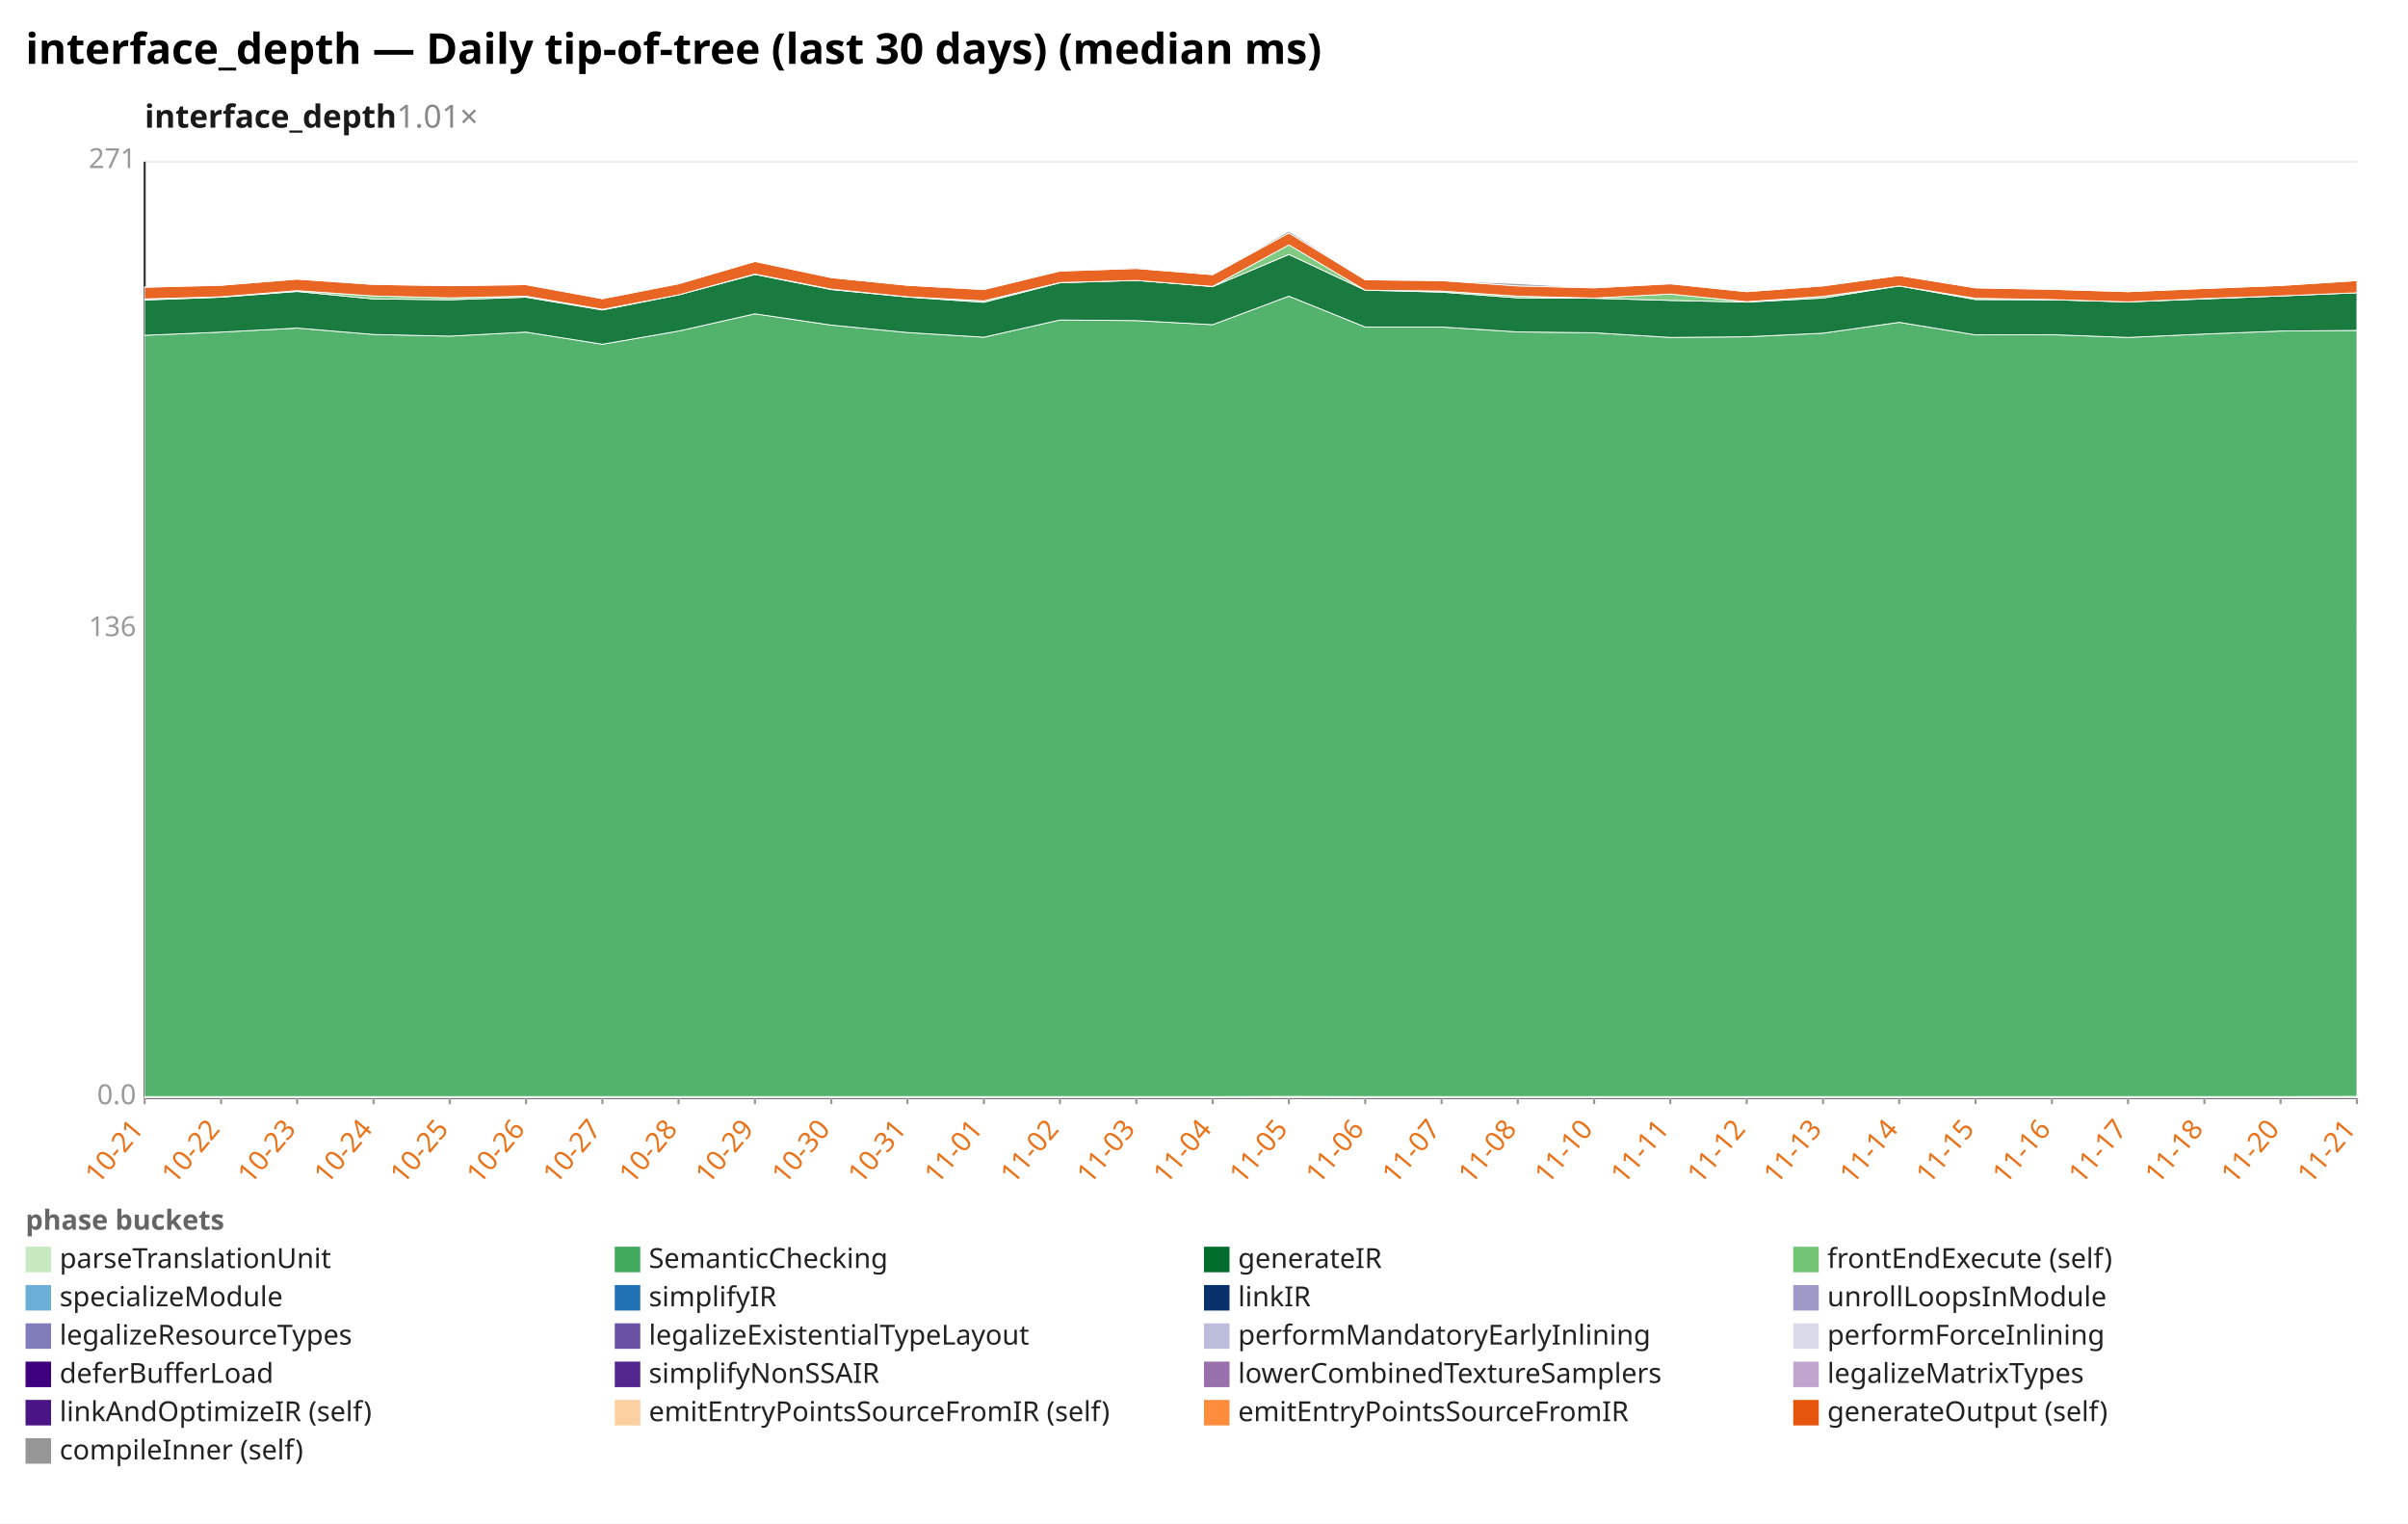
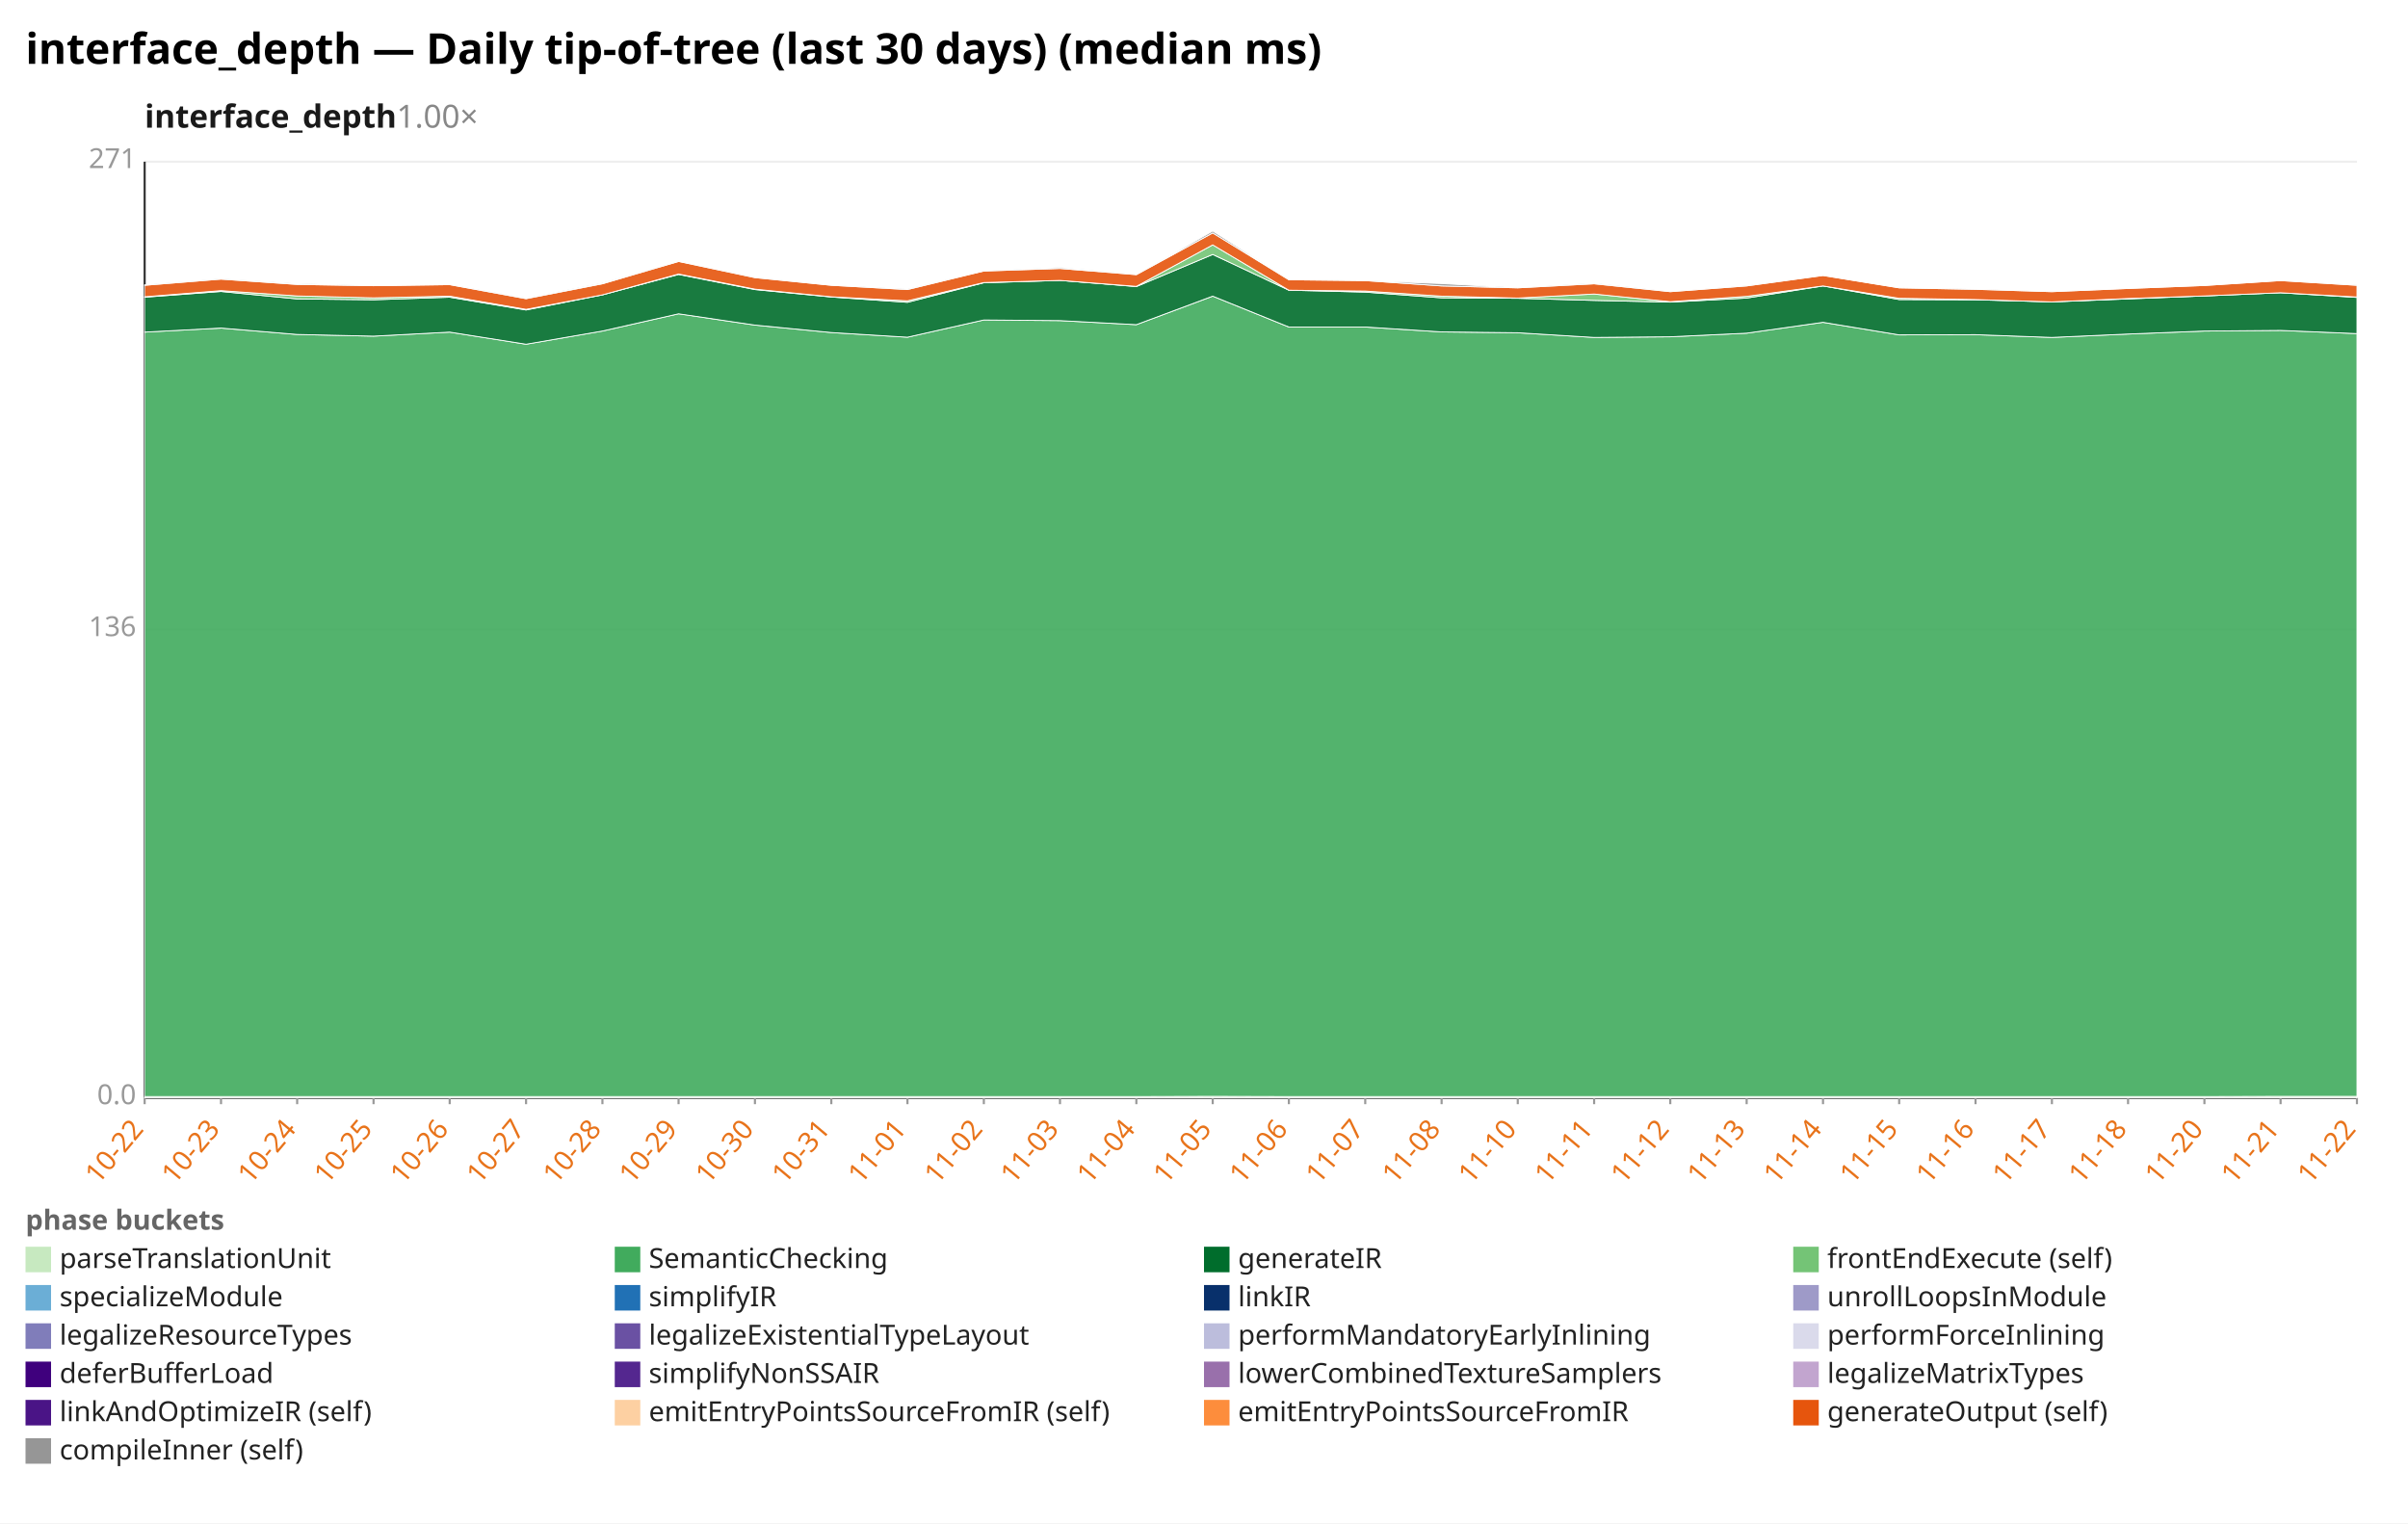
<svg xmlns="http://www.w3.org/2000/svg" width="1132" height="716" viewBox="0 0 1132 716" preserveAspectRatio="xMidYMid meet" font-family="sans-serif" font-size="13">
  <rect width="1132" height="716" fill="white" />
  <text x="12" y="30" font-size="20" font-weight="bold">interface_depth — Daily tip-of-tree (last 30 days) (median ms)</text>
-   <text x="68" y="60" font-size="15" font-weight="600" fill="#1a1a1a">interface_depth<tspan fill="#888" font-weight="400" text-decoration="none">  1.01×</tspan>
+   <text x="68" y="60" font-size="15" font-weight="600" fill="#1a1a1a">interface_depth<tspan fill="#888" font-weight="400" text-decoration="none">  1.00×</tspan>
  </text>
  <line x1="68.0" y1="516.0" x2="1108.0" y2="516.0" stroke="#eee" />
  <text x="64.0" y="519.0" text-anchor="end" fill="#999">0.0</text>
  <line x1="68.0" y1="296.0" x2="1108.0" y2="296.0" stroke="#eee" />
  <text x="64.0" y="299.0" text-anchor="end" fill="#999">136</text>
  <line x1="68.0" y1="76.0" x2="1108.0" y2="76.0" stroke="#eee" />
  <text x="64.0" y="79.0" text-anchor="end" fill="#999">271</text>
  <line x1="68.0" y1="76.0" x2="68.0" y2="516.0" stroke="#333" />
  <line x1="68.0" y1="516.0" x2="1108.0" y2="516.0" stroke="#333" />
  <line x1="68.0" y1="516.0" x2="68.0" y2="519.0" stroke="#999" />
-   <text x="68.0" y="531.0" text-anchor="end" fill="#e8731a" transform="rotate(-50 68.0 531.0)">10-21</text>
+   <text x="68.0" y="531.0" text-anchor="end" fill="#e8731a" transform="rotate(-50 68.0 531.0)">10-22</text>
  <line x1="103.9" y1="516.0" x2="103.9" y2="519.0" stroke="#999" />
-   <text x="103.9" y="531.0" text-anchor="end" fill="#e8731a" transform="rotate(-50 103.9 531.0)">10-22</text>
+   <text x="103.9" y="531.0" text-anchor="end" fill="#e8731a" transform="rotate(-50 103.9 531.0)">10-23</text>
  <line x1="139.7" y1="516.0" x2="139.7" y2="519.0" stroke="#999" />
-   <text x="139.7" y="531.0" text-anchor="end" fill="#e8731a" transform="rotate(-50 139.7 531.0)">10-23</text>
+   <text x="139.7" y="531.0" text-anchor="end" fill="#e8731a" transform="rotate(-50 139.7 531.0)">10-24</text>
  <line x1="175.6" y1="516.0" x2="175.6" y2="519.0" stroke="#999" />
-   <text x="175.6" y="531.0" text-anchor="end" fill="#e8731a" transform="rotate(-50 175.6 531.0)">10-24</text>
+   <text x="175.6" y="531.0" text-anchor="end" fill="#e8731a" transform="rotate(-50 175.6 531.0)">10-25</text>
  <line x1="211.4" y1="516.0" x2="211.4" y2="519.0" stroke="#999" />
-   <text x="211.4" y="531.0" text-anchor="end" fill="#e8731a" transform="rotate(-50 211.4 531.0)">10-25</text>
+   <text x="211.4" y="531.0" text-anchor="end" fill="#e8731a" transform="rotate(-50 211.4 531.0)">10-26</text>
  <line x1="247.3" y1="516.0" x2="247.3" y2="519.0" stroke="#999" />
-   <text x="247.3" y="531.0" text-anchor="end" fill="#e8731a" transform="rotate(-50 247.3 531.0)">10-26</text>
+   <text x="247.3" y="531.0" text-anchor="end" fill="#e8731a" transform="rotate(-50 247.3 531.0)">10-27</text>
  <line x1="283.2" y1="516.0" x2="283.2" y2="519.0" stroke="#999" />
-   <text x="283.2" y="531.0" text-anchor="end" fill="#e8731a" transform="rotate(-50 283.2 531.0)">10-27</text>
+   <text x="283.2" y="531.0" text-anchor="end" fill="#e8731a" transform="rotate(-50 283.2 531.0)">10-28</text>
  <line x1="319.0" y1="516.0" x2="319.0" y2="519.0" stroke="#999" />
-   <text x="319.0" y="531.0" text-anchor="end" fill="#e8731a" transform="rotate(-50 319.0 531.0)">10-28</text>
+   <text x="319.0" y="531.0" text-anchor="end" fill="#e8731a" transform="rotate(-50 319.0 531.0)">10-29</text>
  <line x1="354.9" y1="516.0" x2="354.9" y2="519.0" stroke="#999" />
-   <text x="354.9" y="531.0" text-anchor="end" fill="#e8731a" transform="rotate(-50 354.9 531.0)">10-29</text>
+   <text x="354.9" y="531.0" text-anchor="end" fill="#e8731a" transform="rotate(-50 354.9 531.0)">10-30</text>
  <line x1="390.8" y1="516.0" x2="390.8" y2="519.0" stroke="#999" />
-   <text x="390.8" y="531.0" text-anchor="end" fill="#e8731a" transform="rotate(-50 390.8 531.0)">10-30</text>
+   <text x="390.8" y="531.0" text-anchor="end" fill="#e8731a" transform="rotate(-50 390.8 531.0)">10-31</text>
  <line x1="426.6" y1="516.0" x2="426.6" y2="519.0" stroke="#999" />
-   <text x="426.6" y="531.0" text-anchor="end" fill="#e8731a" transform="rotate(-50 426.6 531.0)">10-31</text>
+   <text x="426.6" y="531.0" text-anchor="end" fill="#e8731a" transform="rotate(-50 426.6 531.0)">11-01</text>
  <line x1="462.5" y1="516.0" x2="462.5" y2="519.0" stroke="#999" />
-   <text x="462.5" y="531.0" text-anchor="end" fill="#e8731a" transform="rotate(-50 462.5 531.0)">11-01</text>
+   <text x="462.5" y="531.0" text-anchor="end" fill="#e8731a" transform="rotate(-50 462.5 531.0)">11-02</text>
  <line x1="498.3" y1="516.0" x2="498.3" y2="519.0" stroke="#999" />
-   <text x="498.3" y="531.0" text-anchor="end" fill="#e8731a" transform="rotate(-50 498.3 531.0)">11-02</text>
+   <text x="498.3" y="531.0" text-anchor="end" fill="#e8731a" transform="rotate(-50 498.3 531.0)">11-03</text>
  <line x1="534.2" y1="516.0" x2="534.2" y2="519.0" stroke="#999" />
-   <text x="534.2" y="531.0" text-anchor="end" fill="#e8731a" transform="rotate(-50 534.2 531.0)">11-03</text>
+   <text x="534.2" y="531.0" text-anchor="end" fill="#e8731a" transform="rotate(-50 534.2 531.0)">11-04</text>
  <line x1="570.1" y1="516.0" x2="570.1" y2="519.0" stroke="#999" />
-   <text x="570.1" y="531.0" text-anchor="end" fill="#e8731a" transform="rotate(-50 570.1 531.0)">11-04</text>
+   <text x="570.1" y="531.0" text-anchor="end" fill="#e8731a" transform="rotate(-50 570.1 531.0)">11-05</text>
  <line x1="605.9" y1="516.0" x2="605.9" y2="519.0" stroke="#999" />
-   <text x="605.9" y="531.0" text-anchor="end" fill="#e8731a" transform="rotate(-50 605.9 531.0)">11-05</text>
+   <text x="605.9" y="531.0" text-anchor="end" fill="#e8731a" transform="rotate(-50 605.9 531.0)">11-06</text>
  <line x1="641.8" y1="516.0" x2="641.8" y2="519.0" stroke="#999" />
-   <text x="641.8" y="531.0" text-anchor="end" fill="#e8731a" transform="rotate(-50 641.8 531.0)">11-06</text>
+   <text x="641.8" y="531.0" text-anchor="end" fill="#e8731a" transform="rotate(-50 641.8 531.0)">11-07</text>
  <line x1="677.7" y1="516.0" x2="677.7" y2="519.0" stroke="#999" />
-   <text x="677.7" y="531.0" text-anchor="end" fill="#e8731a" transform="rotate(-50 677.7 531.0)">11-07</text>
+   <text x="677.7" y="531.0" text-anchor="end" fill="#e8731a" transform="rotate(-50 677.7 531.0)">11-08</text>
  <line x1="713.5" y1="516.0" x2="713.5" y2="519.0" stroke="#999" />
-   <text x="713.5" y="531.0" text-anchor="end" fill="#e8731a" transform="rotate(-50 713.5 531.0)">11-08</text>
+   <text x="713.5" y="531.0" text-anchor="end" fill="#e8731a" transform="rotate(-50 713.5 531.0)">11-10</text>
  <line x1="749.4" y1="516.0" x2="749.4" y2="519.0" stroke="#999" />
-   <text x="749.4" y="531.0" text-anchor="end" fill="#e8731a" transform="rotate(-50 749.4 531.0)">11-10</text>
+   <text x="749.4" y="531.0" text-anchor="end" fill="#e8731a" transform="rotate(-50 749.4 531.0)">11-11</text>
  <line x1="785.2" y1="516.0" x2="785.2" y2="519.0" stroke="#999" />
-   <text x="785.2" y="531.0" text-anchor="end" fill="#e8731a" transform="rotate(-50 785.2 531.0)">11-11</text>
+   <text x="785.2" y="531.0" text-anchor="end" fill="#e8731a" transform="rotate(-50 785.2 531.0)">11-12</text>
  <line x1="821.1" y1="516.0" x2="821.1" y2="519.0" stroke="#999" />
-   <text x="821.1" y="531.0" text-anchor="end" fill="#e8731a" transform="rotate(-50 821.1 531.0)">11-12</text>
+   <text x="821.1" y="531.0" text-anchor="end" fill="#e8731a" transform="rotate(-50 821.1 531.0)">11-13</text>
  <line x1="857.0" y1="516.0" x2="857.0" y2="519.0" stroke="#999" />
-   <text x="857.0" y="531.0" text-anchor="end" fill="#e8731a" transform="rotate(-50 857.0 531.0)">11-13</text>
+   <text x="857.0" y="531.0" text-anchor="end" fill="#e8731a" transform="rotate(-50 857.0 531.0)">11-14</text>
  <line x1="892.8" y1="516.0" x2="892.8" y2="519.0" stroke="#999" />
-   <text x="892.8" y="531.0" text-anchor="end" fill="#e8731a" transform="rotate(-50 892.8 531.0)">11-14</text>
+   <text x="892.8" y="531.0" text-anchor="end" fill="#e8731a" transform="rotate(-50 892.8 531.0)">11-15</text>
  <line x1="928.7" y1="516.0" x2="928.7" y2="519.0" stroke="#999" />
-   <text x="928.7" y="531.0" text-anchor="end" fill="#e8731a" transform="rotate(-50 928.7 531.0)">11-15</text>
+   <text x="928.7" y="531.0" text-anchor="end" fill="#e8731a" transform="rotate(-50 928.7 531.0)">11-16</text>
  <line x1="964.6" y1="516.0" x2="964.6" y2="519.0" stroke="#999" />
-   <text x="964.6" y="531.0" text-anchor="end" fill="#e8731a" transform="rotate(-50 964.6 531.0)">11-16</text>
+   <text x="964.6" y="531.0" text-anchor="end" fill="#e8731a" transform="rotate(-50 964.6 531.0)">11-17</text>
  <line x1="1000.4" y1="516.0" x2="1000.4" y2="519.0" stroke="#999" />
-   <text x="1000.4" y="531.0" text-anchor="end" fill="#e8731a" transform="rotate(-50 1000.4 531.0)">11-17</text>
+   <text x="1000.4" y="531.0" text-anchor="end" fill="#e8731a" transform="rotate(-50 1000.4 531.0)">11-18</text>
  <line x1="1036.3" y1="516.0" x2="1036.3" y2="519.0" stroke="#999" />
-   <text x="1036.3" y="531.0" text-anchor="end" fill="#e8731a" transform="rotate(-50 1036.3 531.0)">11-18</text>
+   <text x="1036.3" y="531.0" text-anchor="end" fill="#e8731a" transform="rotate(-50 1036.3 531.0)">11-20</text>
  <line x1="1072.1" y1="516.0" x2="1072.1" y2="519.0" stroke="#999" />
-   <text x="1072.1" y="531.0" text-anchor="end" fill="#e8731a" transform="rotate(-50 1072.1 531.0)">11-20</text>
+   <text x="1072.1" y="531.0" text-anchor="end" fill="#e8731a" transform="rotate(-50 1072.1 531.0)">11-21</text>
  <line x1="1108.0" y1="516.0" x2="1108.0" y2="519.0" stroke="#999" />
-   <text x="1108.0" y="531.0" text-anchor="end" fill="#e8731a" transform="rotate(-50 1108.0 531.0)">11-21</text>
-   <polygon points="68.0,515.4 103.9,515.4 139.7,515.4 175.6,515.4 211.4,515.4 247.3,515.4 283.2,515.4 319.0,515.4 354.9,515.4 390.8,515.4 426.6,515.4 462.5,515.4 498.3,515.4 534.2,515.4 570.1,515.4 605.9,515.3 641.8,515.4 677.7,515.4 713.5,515.4 749.4,515.4 785.2,515.4 821.1,515.4 857.0,515.4 892.8,515.4 928.7,515.4 964.6,515.4 1000.4,515.4 1036.3,515.4 1072.1,515.4 1108.0,515.3 1108.0,516.0 1072.1,516.0 1036.3,516.0 1000.4,516.0 964.6,516.0 928.7,516.0 892.8,516.0 857.0,516.0 821.1,516.0 785.2,516.0 749.4,516.0 713.5,516.0 677.7,516.0 641.8,516.0 605.9,516.0 570.1,516.0 534.2,516.0 498.3,516.0 462.5,516.0 426.6,516.0 390.8,516.0 354.9,516.0 319.0,516.0 283.2,516.0 247.3,516.0 211.4,516.0 175.6,516.0 139.7,516.0 103.9,516.0 68.0,516.0" fill="#c7e9c0" fill-opacity="0.9" stroke="#fff" stroke-width="0.4" />
-   <polygon points="68.0,157.6 103.9,156.1 139.7,154.2 175.6,157.2 211.4,158.0 247.3,156.1 283.2,161.8 319.0,155.6 354.9,147.5 390.8,152.8 426.6,156.3 462.5,158.5 498.3,150.4 534.2,150.7 570.1,152.6 605.9,139.2 641.8,153.7 677.7,153.7 713.5,156.0 749.4,156.4 785.2,158.6 821.1,158.3 857.0,156.6 892.8,151.5 928.7,157.4 964.6,157.3 1000.4,158.6 1036.3,157.0 1072.1,155.6 1108.0,155.3 1108.0,515.3 1072.1,515.4 1036.3,515.4 1000.4,515.4 964.6,515.4 928.7,515.4 892.8,515.4 857.0,515.4 821.1,515.4 785.2,515.4 749.4,515.4 713.5,515.4 677.7,515.4 641.8,515.4 605.9,515.3 570.1,515.4 534.2,515.4 498.3,515.4 462.5,515.4 426.6,515.4 390.8,515.4 354.9,515.4 319.0,515.4 283.2,515.4 247.3,515.4 211.4,515.4 175.6,515.4 139.7,515.4 103.9,515.4 68.0,515.4" fill="#41ab5d" fill-opacity="0.9" stroke="#fff" stroke-width="0.4" />
-   <polygon points="68.0,141.0 103.9,139.7 139.7,137.0 175.6,140.5 211.4,140.9 247.3,139.7 283.2,145.7 319.0,138.6 354.9,129.0 390.8,136.1 426.6,139.6 462.5,142.1 498.3,132.9 534.2,131.8 570.1,134.7 605.9,119.6 641.8,136.4 677.7,137.3 713.5,140.0 749.4,140.2 785.2,141.2 821.1,142.0 857.0,140.1 892.8,134.4 928.7,140.8 964.6,140.9 1000.4,141.9 1036.3,140.5 1072.1,139.1 1108.0,137.6 1108.0,155.3 1072.1,155.6 1036.3,157.0 1000.4,158.6 964.6,157.3 928.7,157.4 892.8,151.5 857.0,156.6 821.1,158.3 785.2,158.6 749.4,156.4 713.5,156.0 677.7,153.7 641.8,153.7 605.9,139.2 570.1,152.6 534.2,150.7 498.3,150.4 462.5,158.5 426.6,156.3 390.8,152.8 354.9,147.5 319.0,155.6 283.2,161.8 247.3,156.1 211.4,158.0 175.6,157.2 139.7,154.2 103.9,156.1 68.0,157.6" fill="#006d2c" fill-opacity="0.9" stroke="#fff" stroke-width="0.4" />
-   <polygon points="68.0,140.5 103.9,139.5 139.7,136.6 175.6,139.1 211.4,140.0 247.3,139.2 283.2,145.4 319.0,138.6 354.9,128.8 390.8,135.9 426.6,139.5 462.5,141.4 498.3,132.8 534.2,131.8 570.1,134.6 605.9,115.1 641.8,136.4 677.7,136.8 713.5,139.2 749.4,140.1 785.2,138.2 821.1,141.8 857.0,139.3 892.8,134.4 928.7,140.2 964.6,140.8 1000.4,141.9 1036.3,140.3 1072.1,139.1 1108.0,137.6 1108.0,137.6 1072.1,139.1 1036.3,140.5 1000.4,141.9 964.6,140.9 928.7,140.8 892.8,134.4 857.0,140.1 821.1,142.0 785.2,141.2 749.4,140.2 713.5,140.0 677.7,137.3 641.8,136.4 605.9,119.6 570.1,134.7 534.2,131.8 498.3,132.9 462.5,142.1 426.6,139.6 390.8,136.1 354.9,129.0 319.0,138.6 283.2,145.7 247.3,139.7 211.4,140.9 175.6,140.5 139.7,137.0 103.9,139.7 68.0,141.0" fill="#74c476" fill-opacity="0.9" stroke="#fff" stroke-width="0.4" />
-   <polygon points="68.0,135.0 103.9,134.1 139.7,131.2 175.6,133.7 211.4,134.3 247.3,133.8 283.2,140.4 319.0,133.4 354.9,122.9 390.8,130.5 426.6,134.1 462.5,136.1 498.3,127.4 534.2,126.2 570.1,129.1 605.9,109.5 641.8,131.5 677.7,131.9 713.5,134.4 749.4,135.3 785.2,133.4 821.1,137.1 857.0,134.4 892.8,129.5 928.7,135.3 964.6,136.0 1000.4,137.1 1036.3,135.6 1072.1,134.2 1108.0,131.9 1108.0,137.6 1072.1,139.1 1036.3,140.3 1000.4,141.9 964.6,140.8 928.7,140.2 892.8,134.4 857.0,139.3 821.1,141.8 785.2,138.2 749.4,140.1 713.5,139.2 677.7,136.8 641.8,136.4 605.9,115.1 570.1,134.6 534.2,131.8 498.3,132.8 462.5,141.4 426.6,139.5 390.8,135.9 354.9,128.8 319.0,138.6 283.2,145.4 247.3,139.2 211.4,140.0 175.6,139.1 139.7,136.6 103.9,139.5 68.0,140.5" fill="#e6550d" fill-opacity="0.9" stroke="#fff" stroke-width="0.4" />
-   <polygon points="68.0,134.9 103.9,133.9 139.7,131.0 175.6,133.3 211.4,134.3 247.3,133.8 283.2,140.1 319.0,133.0 354.9,122.9 390.8,130.4 426.6,134.1 462.5,135.9 498.3,127.4 534.2,125.7 570.1,129.1 605.9,108.6 641.8,131.4 677.7,131.9 713.5,133.3 749.4,135.3 785.2,133.1 821.1,137.1 857.0,134.3 892.8,129.5 928.7,135.3 964.6,135.9 1000.4,137.1 1036.3,135.6 1072.1,134.2 1108.0,131.9 1108.0,131.9 1072.1,134.2 1036.3,135.6 1000.4,137.1 964.6,136.0 928.7,135.3 892.8,129.5 857.0,134.4 821.1,137.1 785.2,133.4 749.4,135.3 713.5,134.4 677.7,131.9 641.8,131.5 605.9,109.5 570.1,129.1 534.2,126.2 498.3,127.4 462.5,136.1 426.6,134.1 390.8,130.5 354.9,122.9 319.0,133.4 283.2,140.4 247.3,133.8 211.4,134.3 175.6,133.7 139.7,131.2 103.9,134.1 68.0,135.0" fill="#969696" fill-opacity="0.9" stroke="#fff" stroke-width="0.4" />
+   <text x="1108.0" y="531.0" text-anchor="end" fill="#e8731a" transform="rotate(-50 1108.0 531.0)">11-22</text>
+   <polygon points="68.0,515.4 103.9,515.4 139.7,515.4 175.6,515.4 211.4,515.4 247.3,515.4 283.2,515.4 319.0,515.4 354.9,515.4 390.8,515.4 426.6,515.4 462.5,515.4 498.3,515.4 534.2,515.4 570.1,515.3 605.9,515.4 641.8,515.4 677.7,515.4 713.5,515.4 749.4,515.4 785.2,515.4 821.1,515.4 857.0,515.4 892.8,515.4 928.7,515.4 964.6,515.4 1000.4,515.4 1036.3,515.4 1072.1,515.3 1108.0,515.3 1108.0,516.0 1072.1,516.0 1036.3,516.0 1000.4,516.0 964.6,516.0 928.7,516.0 892.8,516.0 857.0,516.0 821.1,516.0 785.2,516.0 749.4,516.0 713.5,516.0 677.7,516.0 641.8,516.0 605.9,516.0 570.1,516.0 534.2,516.0 498.3,516.0 462.5,516.0 426.6,516.0 390.8,516.0 354.9,516.0 319.0,516.0 283.2,516.0 247.3,516.0 211.4,516.0 175.6,516.0 139.7,516.0 103.9,516.0 68.0,516.0" fill="#c7e9c0" fill-opacity="0.9" stroke="#fff" stroke-width="0.4" />
+   <polygon points="68.0,156.1 103.9,154.2 139.7,157.2 175.6,158.0 211.4,156.1 247.3,161.8 283.2,155.6 319.0,147.5 354.9,152.8 390.8,156.3 426.6,158.5 462.5,150.4 498.3,150.7 534.2,152.6 570.1,139.2 605.9,153.7 641.8,153.7 677.7,156.0 713.5,156.4 749.4,158.6 785.2,158.3 821.1,156.6 857.0,151.5 892.8,157.4 928.7,157.3 964.6,158.6 1000.4,157.0 1036.3,155.6 1072.1,155.3 1108.0,156.8 1108.0,515.3 1072.1,515.3 1036.3,515.4 1000.4,515.4 964.6,515.4 928.7,515.4 892.8,515.4 857.0,515.4 821.1,515.4 785.2,515.4 749.4,515.4 713.5,515.4 677.7,515.4 641.8,515.4 605.9,515.4 570.1,515.3 534.2,515.4 498.3,515.4 462.5,515.4 426.6,515.4 390.8,515.4 354.9,515.4 319.0,515.4 283.2,515.4 247.3,515.4 211.4,515.4 175.6,515.4 139.7,515.4 103.9,515.4 68.0,515.4" fill="#41ab5d" fill-opacity="0.9" stroke="#fff" stroke-width="0.4" />
+   <polygon points="68.0,139.7 103.9,137.0 139.7,140.5 175.6,140.9 211.4,139.7 247.3,145.7 283.2,138.6 319.0,129.0 354.9,136.1 390.8,139.6 426.6,142.1 462.5,132.9 498.3,131.8 534.2,134.7 570.1,119.6 605.9,136.4 641.8,137.3 677.7,140.0 713.5,140.2 749.4,141.2 785.2,142.0 821.1,140.1 857.0,134.4 892.8,140.8 928.7,140.9 964.6,141.9 1000.4,140.5 1036.3,139.1 1072.1,137.6 1108.0,139.8 1108.0,156.8 1072.1,155.3 1036.3,155.6 1000.4,157.0 964.6,158.6 928.7,157.3 892.8,157.4 857.0,151.5 821.1,156.6 785.2,158.3 749.4,158.6 713.5,156.4 677.7,156.0 641.8,153.7 605.9,153.7 570.1,139.2 534.2,152.6 498.3,150.7 462.5,150.4 426.6,158.5 390.8,156.3 354.9,152.8 319.0,147.5 283.2,155.6 247.3,161.8 211.4,156.1 175.6,158.0 139.7,157.2 103.9,154.2 68.0,156.1" fill="#006d2c" fill-opacity="0.9" stroke="#fff" stroke-width="0.4" />
+   <polygon points="68.0,139.5 103.9,136.6 139.7,139.1 175.6,140.0 211.4,139.2 247.3,145.4 283.2,138.6 319.0,128.8 354.9,135.9 390.8,139.5 426.6,141.4 462.5,132.8 498.3,131.8 534.2,134.6 570.1,115.1 605.9,136.4 641.8,136.8 677.7,139.2 713.5,140.1 749.4,138.2 785.2,141.8 821.1,139.3 857.0,134.4 892.8,140.2 928.7,140.8 964.6,141.9 1000.4,140.3 1036.3,139.1 1072.1,137.6 1108.0,139.6 1108.0,139.8 1072.1,137.6 1036.3,139.1 1000.4,140.5 964.6,141.9 928.7,140.9 892.8,140.8 857.0,134.4 821.1,140.1 785.2,142.0 749.4,141.2 713.5,140.2 677.7,140.0 641.8,137.3 605.9,136.4 570.1,119.6 534.2,134.7 498.3,131.8 462.5,132.9 426.6,142.1 390.8,139.6 354.9,136.1 319.0,129.0 283.2,138.6 247.3,145.7 211.4,139.7 175.6,140.9 139.7,140.5 103.9,137.0 68.0,139.7" fill="#74c476" fill-opacity="0.9" stroke="#fff" stroke-width="0.4" />
+   <polygon points="68.0,134.1 103.9,131.2 139.7,133.7 175.6,134.3 211.4,133.8 247.3,140.4 283.2,133.4 319.0,122.9 354.9,130.5 390.8,134.1 426.6,136.1 462.5,127.4 498.3,126.2 534.2,129.1 570.1,109.5 605.9,131.5 641.8,131.9 677.7,134.4 713.5,135.3 749.4,133.4 785.2,137.1 821.1,134.4 857.0,129.5 892.8,135.3 928.7,136.0 964.6,137.1 1000.4,135.6 1036.3,134.2 1072.1,131.9 1108.0,134.1 1108.0,139.6 1072.1,137.6 1036.3,139.1 1000.4,140.3 964.6,141.9 928.7,140.8 892.8,140.2 857.0,134.4 821.1,139.3 785.2,141.8 749.4,138.2 713.5,140.1 677.7,139.2 641.8,136.8 605.9,136.4 570.1,115.1 534.2,134.6 498.3,131.8 462.5,132.8 426.6,141.4 390.8,139.5 354.9,135.9 319.0,128.8 283.2,138.6 247.3,145.4 211.4,139.2 175.6,140.0 139.7,139.1 103.9,136.6 68.0,139.5" fill="#e6550d" fill-opacity="0.9" stroke="#fff" stroke-width="0.4" />
+   <polygon points="68.0,133.9 103.9,131.0 139.7,133.3 175.6,134.3 211.4,133.8 247.3,140.1 283.2,133.0 319.0,122.9 354.9,130.4 390.8,134.1 426.6,135.9 462.5,127.4 498.3,125.7 534.2,129.1 570.1,108.6 605.9,131.4 641.8,131.9 677.7,133.3 713.5,135.3 749.4,133.1 785.2,137.1 821.1,134.3 857.0,129.5 892.8,135.3 928.7,135.9 964.6,137.1 1000.4,135.6 1036.3,134.2 1072.1,131.9 1108.0,134.0 1108.0,134.1 1072.1,131.9 1036.3,134.2 1000.4,135.6 964.6,137.1 928.7,136.0 892.8,135.3 857.0,129.5 821.1,134.4 785.2,137.1 749.4,133.4 713.5,135.3 677.7,134.4 641.8,131.9 605.9,131.5 570.1,109.5 534.2,129.1 498.3,126.2 462.5,127.4 426.6,136.1 390.8,134.1 354.9,130.5 319.0,122.9 283.2,133.4 247.3,140.4 211.4,133.8 175.6,134.3 139.7,133.7 103.9,131.2 68.0,134.1" fill="#969696" fill-opacity="0.9" stroke="#fff" stroke-width="0.4" />
  <text x="12" y="578" fill="#666" font-weight="600">phase buckets</text>
  <rect x="12" y="586" width="12" height="12" fill="#c7e9c0" />
  <text x="28" y="596" fill="#222">parseTranslationUnit</text>
  <rect x="289" y="586" width="12" height="12" fill="#41ab5d" />
  <text x="305" y="596" fill="#222">SemanticChecking</text>
  <rect x="566" y="586" width="12" height="12" fill="#006d2c" />
  <text x="582" y="596" fill="#222">generateIR</text>
  <rect x="843" y="586" width="12" height="12" fill="#74c476" />
  <text x="859" y="596" fill="#222">frontEndExecute (self)</text>
  <rect x="12" y="604" width="12" height="12" fill="#6baed6" />
  <text x="28" y="614" fill="#222">specializeModule</text>
  <rect x="289" y="604" width="12" height="12" fill="#2171b5" />
  <text x="305" y="614" fill="#222">simplifyIR</text>
  <rect x="566" y="604" width="12" height="12" fill="#08306b" />
  <text x="582" y="614" fill="#222">linkIR</text>
  <rect x="843" y="604" width="12" height="12" fill="#9e9ac8" />
  <text x="859" y="614" fill="#222">unrollLoopsInModule</text>
  <rect x="12" y="622" width="12" height="12" fill="#807dba" />
  <text x="28" y="632" fill="#222">legalizeResourceTypes</text>
  <rect x="289" y="622" width="12" height="12" fill="#6a51a3" />
  <text x="305" y="632" fill="#222">legalizeExistentialTypeLayout</text>
  <rect x="566" y="622" width="12" height="12" fill="#bcbddc" />
  <text x="582" y="632" fill="#222">performMandatoryEarlyInlining</text>
  <rect x="843" y="622" width="12" height="12" fill="#dadaeb" />
  <text x="859" y="632" fill="#222">performForceInlining</text>
  <rect x="12" y="640" width="12" height="12" fill="#3f007d" />
  <text x="28" y="650" fill="#222">deferBufferLoad</text>
  <rect x="289" y="640" width="12" height="12" fill="#54278f" />
  <text x="305" y="650" fill="#222">simplifyNonSSAIR</text>
  <rect x="566" y="640" width="12" height="12" fill="#9970ab" />
  <text x="582" y="650" fill="#222">lowerCombinedTextureSamplers</text>
  <rect x="843" y="640" width="12" height="12" fill="#c2a5cf" />
  <text x="859" y="650" fill="#222">legalizeMatrixTypes</text>
  <rect x="12" y="658" width="12" height="12" fill="#4a1486" />
  <text x="28" y="668" fill="#222">linkAndOptimizeIR (self)</text>
  <rect x="289" y="658" width="12" height="12" fill="#fdd0a2" />
  <text x="305" y="668" fill="#222">emitEntryPointsSourceFromIR (self)</text>
  <rect x="566" y="658" width="12" height="12" fill="#fd8d3c" />
  <text x="582" y="668" fill="#222">emitEntryPointsSourceFromIR</text>
  <rect x="843" y="658" width="12" height="12" fill="#e6550d" />
  <text x="859" y="668" fill="#222">generateOutput (self)</text>
  <rect x="12" y="676" width="12" height="12" fill="#969696" />
  <text x="28" y="686" fill="#222">compileInner (self)</text>
</svg>
